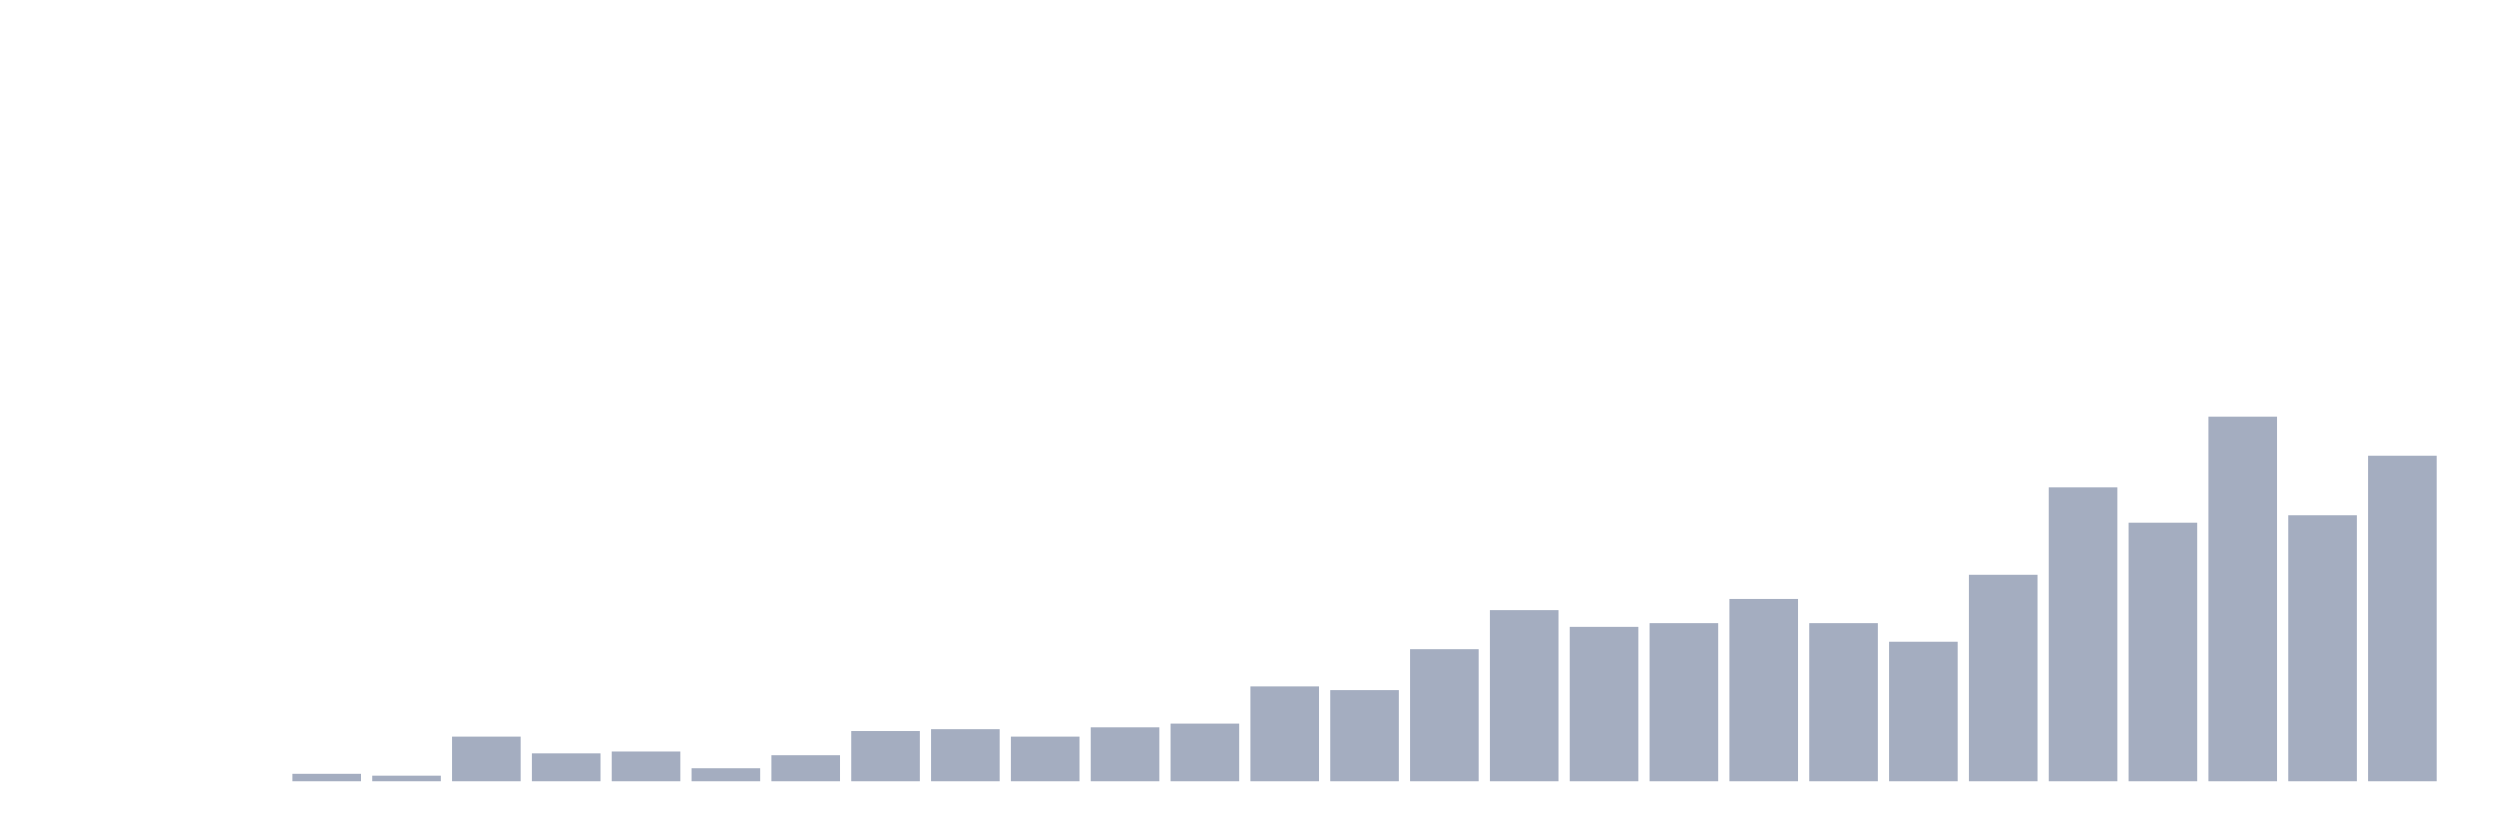
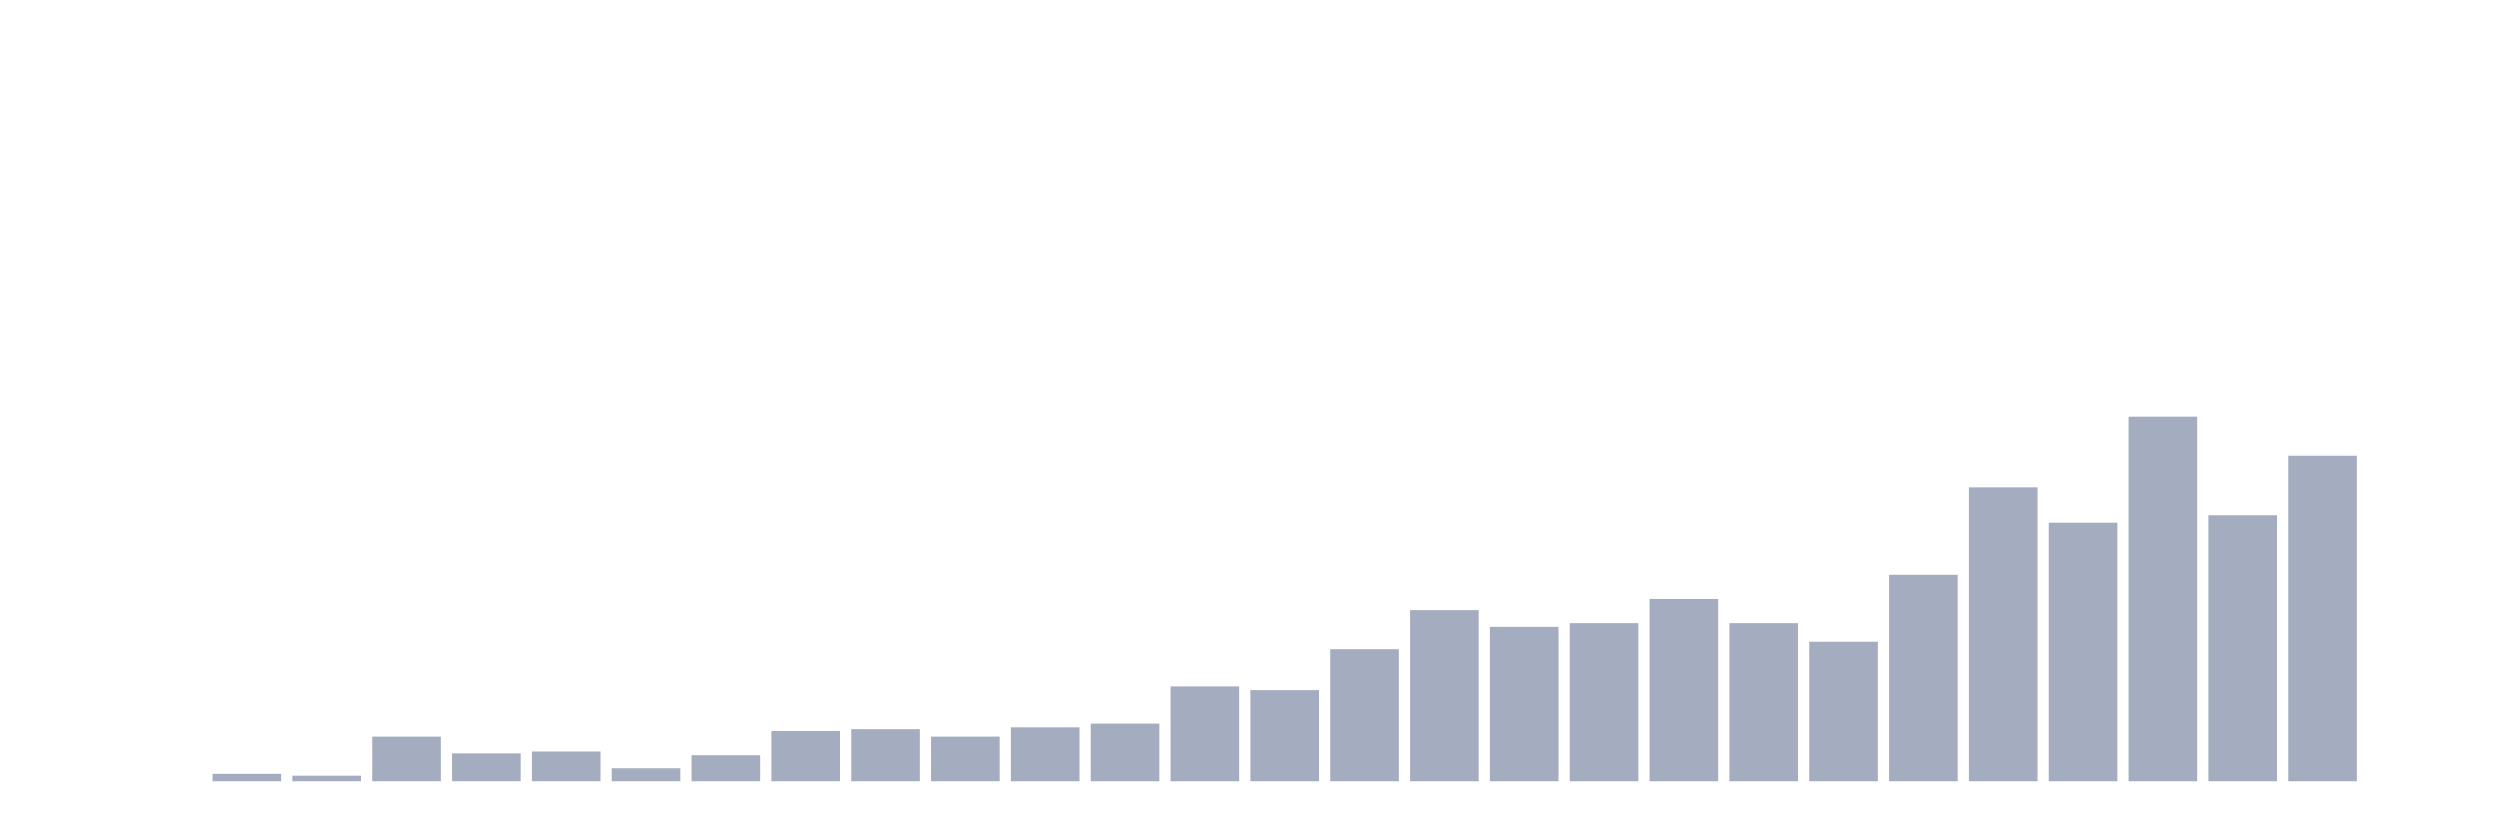
<svg xmlns="http://www.w3.org/2000/svg" viewBox="0 0 480 160">
  <g transform="translate(10,10)">
    <rect class="bar" x="0.153" width="13.175" y="140" height="0" fill="rgb(164,173,192)" />
    <rect class="bar" x="15.482" width="13.175" y="140" height="0" fill="rgb(164,173,192)" />
-     <rect class="bar" x="30.81" width="13.175" y="140" height="0" fill="rgb(164,173,192)" />
-     <rect class="bar" x="46.138" width="13.175" y="138.571" height="1.429" fill="rgb(164,173,192)" />
-     <rect class="bar" x="61.466" width="13.175" y="138.929" height="1.071" fill="rgb(164,173,192)" />
-     <rect class="bar" x="76.794" width="13.175" y="131.429" height="8.571" fill="rgb(164,173,192)" />
-     <rect class="bar" x="92.123" width="13.175" y="134.643" height="5.357" fill="rgb(164,173,192)" />
-     <rect class="bar" x="107.451" width="13.175" y="134.286" height="5.714" fill="rgb(164,173,192)" />
-     <rect class="bar" x="122.779" width="13.175" y="137.5" height="2.5" fill="rgb(164,173,192)" />
-     <rect class="bar" x="138.107" width="13.175" y="135" height="5" fill="rgb(164,173,192)" />
-     <rect class="bar" x="153.436" width="13.175" y="130.357" height="9.643" fill="rgb(164,173,192)" />
-     <rect class="bar" x="168.764" width="13.175" y="130" height="10" fill="rgb(164,173,192)" />
-     <rect class="bar" x="184.092" width="13.175" y="131.429" height="8.571" fill="rgb(164,173,192)" />
-     <rect class="bar" x="199.42" width="13.175" y="129.643" height="10.357" fill="rgb(164,173,192)" />
-     <rect class="bar" x="214.748" width="13.175" y="128.929" height="11.071" fill="rgb(164,173,192)" />
-     <rect class="bar" x="230.077" width="13.175" y="121.786" height="18.214" fill="rgb(164,173,192)" />
-     <rect class="bar" x="245.405" width="13.175" y="122.5" height="17.5" fill="rgb(164,173,192)" />
-     <rect class="bar" x="260.733" width="13.175" y="114.643" height="25.357" fill="rgb(164,173,192)" />
-     <rect class="bar" x="276.061" width="13.175" y="107.143" height="32.857" fill="rgb(164,173,192)" />
-     <rect class="bar" x="291.39" width="13.175" y="110.357" height="29.643" fill="rgb(164,173,192)" />
-     <rect class="bar" x="306.718" width="13.175" y="109.643" height="30.357" fill="rgb(164,173,192)" />
-     <rect class="bar" x="322.046" width="13.175" y="105" height="35" fill="rgb(164,173,192)" />
-     <rect class="bar" x="337.374" width="13.175" y="109.643" height="30.357" fill="rgb(164,173,192)" />
-     <rect class="bar" x="352.702" width="13.175" y="113.214" height="26.786" fill="rgb(164,173,192)" />
-     <rect class="bar" x="368.031" width="13.175" y="100.357" height="39.643" fill="rgb(164,173,192)" />
-     <rect class="bar" x="383.359" width="13.175" y="83.571" height="56.429" fill="rgb(164,173,192)" />
-     <rect class="bar" x="398.687" width="13.175" y="90.357" height="49.643" fill="rgb(164,173,192)" />
-     <rect class="bar" x="414.015" width="13.175" y="70" height="70" fill="rgb(164,173,192)" />
-     <rect class="bar" x="429.344" width="13.175" y="88.929" height="51.071" fill="rgb(164,173,192)" />
-     <rect class="bar" x="444.672" width="13.175" y="77.5" height="62.5" fill="rgb(164,173,192)" />
+     <rect class="bar" x="30.81" width="13.175" y="138.571" height="1.429" fill="rgb(164,173,192)" />
+     <rect class="bar" x="46.138" width="13.175" y="138.929" height="1.071" fill="rgb(164,173,192)" />
+     <rect class="bar" x="61.466" width="13.175" y="131.429" height="8.571" fill="rgb(164,173,192)" />
+     <rect class="bar" x="76.794" width="13.175" y="134.643" height="5.357" fill="rgb(164,173,192)" />
+     <rect class="bar" x="92.123" width="13.175" y="134.286" height="5.714" fill="rgb(164,173,192)" />
+     <rect class="bar" x="107.451" width="13.175" y="137.5" height="2.5" fill="rgb(164,173,192)" />
+     <rect class="bar" x="122.779" width="13.175" y="135" height="5" fill="rgb(164,173,192)" />
+     <rect class="bar" x="138.107" width="13.175" y="130.357" height="9.643" fill="rgb(164,173,192)" />
+     <rect class="bar" x="153.436" width="13.175" y="130" height="10" fill="rgb(164,173,192)" />
+     <rect class="bar" x="168.764" width="13.175" y="131.429" height="8.571" fill="rgb(164,173,192)" />
+     <rect class="bar" x="184.092" width="13.175" y="129.643" height="10.357" fill="rgb(164,173,192)" />
+     <rect class="bar" x="199.42" width="13.175" y="128.929" height="11.071" fill="rgb(164,173,192)" />
+     <rect class="bar" x="214.748" width="13.175" y="121.786" height="18.214" fill="rgb(164,173,192)" />
+     <rect class="bar" x="230.077" width="13.175" y="122.5" height="17.5" fill="rgb(164,173,192)" />
+     <rect class="bar" x="245.405" width="13.175" y="114.643" height="25.357" fill="rgb(164,173,192)" />
+     <rect class="bar" x="260.733" width="13.175" y="107.143" height="32.857" fill="rgb(164,173,192)" />
+     <rect class="bar" x="276.061" width="13.175" y="110.357" height="29.643" fill="rgb(164,173,192)" />
+     <rect class="bar" x="291.39" width="13.175" y="109.643" height="30.357" fill="rgb(164,173,192)" />
+     <rect class="bar" x="306.718" width="13.175" y="105" height="35" fill="rgb(164,173,192)" />
+     <rect class="bar" x="322.046" width="13.175" y="109.643" height="30.357" fill="rgb(164,173,192)" />
+     <rect class="bar" x="337.374" width="13.175" y="113.214" height="26.786" fill="rgb(164,173,192)" />
+     <rect class="bar" x="352.702" width="13.175" y="100.357" height="39.643" fill="rgb(164,173,192)" />
+     <rect class="bar" x="368.031" width="13.175" y="83.571" height="56.429" fill="rgb(164,173,192)" />
+     <rect class="bar" x="383.359" width="13.175" y="90.357" height="49.643" fill="rgb(164,173,192)" />
+     <rect class="bar" x="398.687" width="13.175" y="70" height="70" fill="rgb(164,173,192)" />
+     <rect class="bar" x="414.015" width="13.175" y="88.929" height="51.071" fill="rgb(164,173,192)" />
+     <rect class="bar" x="429.344" width="13.175" y="77.5" height="62.5" fill="rgb(164,173,192)" />
+     <rect class="bar" x="444.672" width="13.175" y="140" height="0" fill="rgb(164,173,192)" />
  </g>
</svg>
